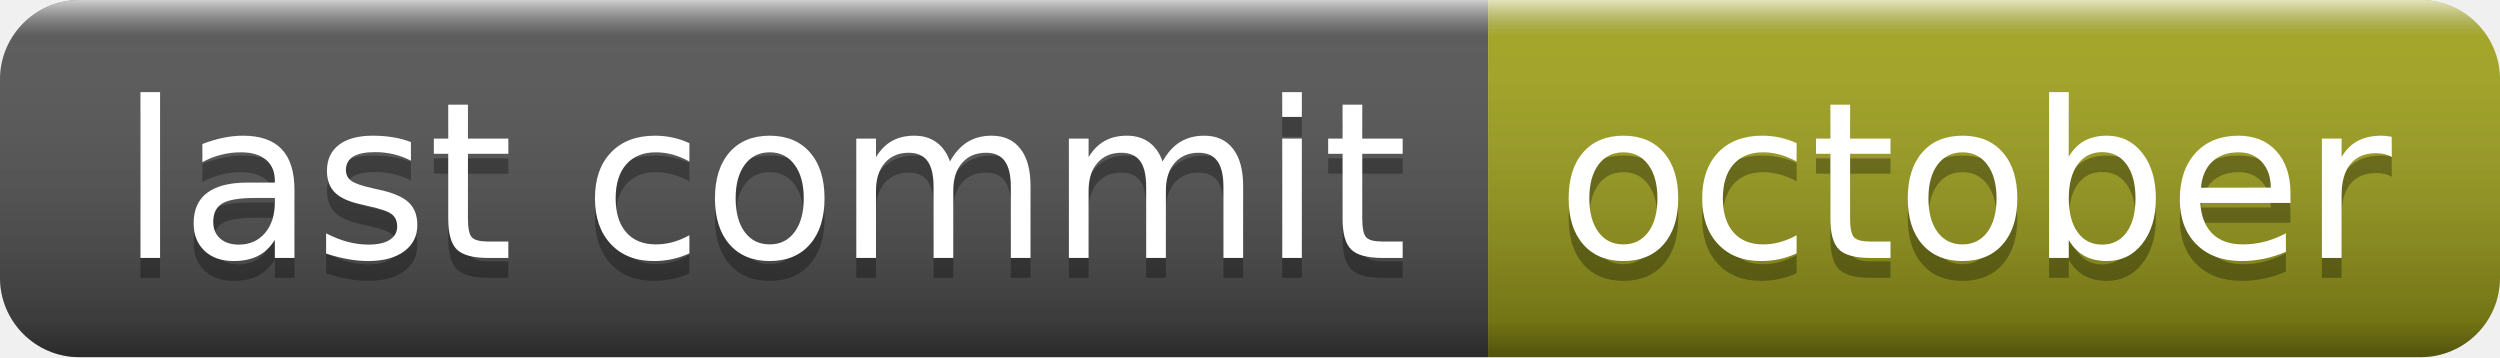
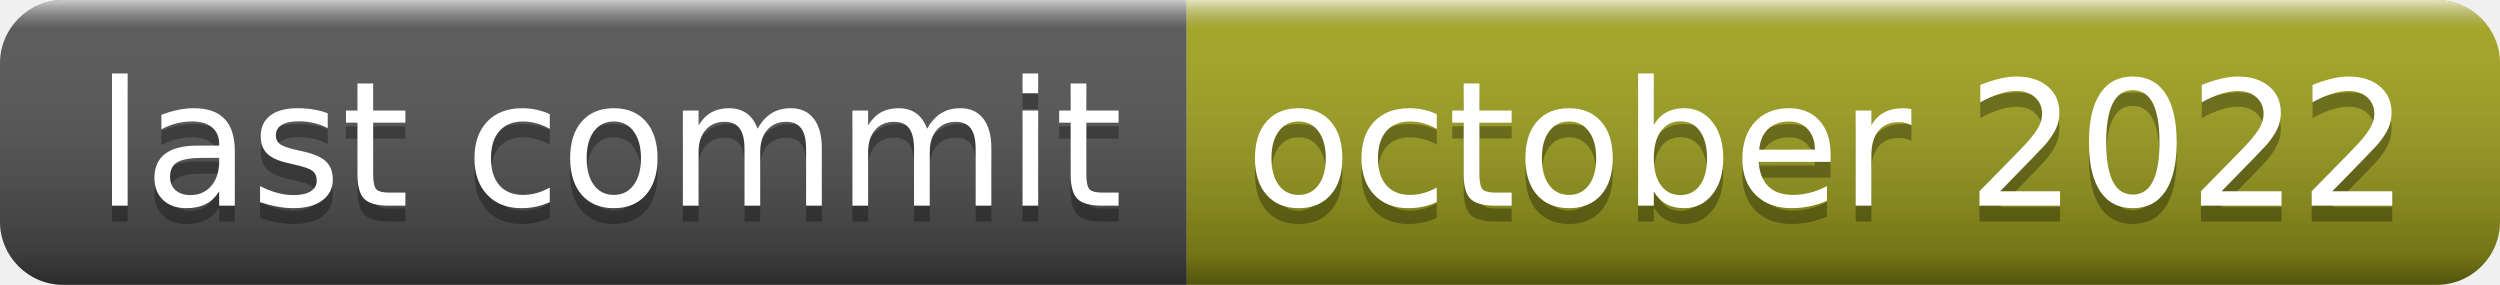
- <svg xmlns="http://www.w3.org/2000/svg" width="126" height="18" role="img" aria-label="last commit: october">
+ <svg xmlns="http://www.w3.org/2000/svg" width="158" height="18" role="img" aria-label="last commit: october 2022">
  <linearGradient id="s" x2="0" y2="100%">
    <stop offset="0" stop-color="#fff" stop-opacity=".7" />
    <stop offset=".1" stop-color="#aaa" stop-opacity=".1" />
    <stop offset=".9" stop-color="#000" stop-opacity=".3" />
    <stop offset="1" stop-color="#000" stop-opacity=".5" />
  </linearGradient>
  <clipPath id="r">
-     <rect width="126" height="18" rx="4" fill="#fff" />
+     <rect width="158" height="18" rx="4" fill="#fff" />
  </clipPath>
  <g clip-path="url(#r)">
    <rect width="75" height="18" fill="#555" />
-     <rect x="75" width="51" height="18" fill="#a4a61d" />
-     <rect width="126" height="18" fill="url(#s)" />
+     <rect x="75" width="83" height="18" fill="#a4a61d" />
+     <rect width="158" height="18" fill="url(#s)" />
  </g>
  <g fill="#fff" text-anchor="middle" font-family="Verdana,Geneva,DejaVu Sans,sans-serif" text-rendering="geometricPrecision" font-size="110">
    <text aria-hidden="true" x="385" y="140" fill="#010101" fill-opacity=".3" transform="scale(.1)" textLength="650">last commit</text>
    <text x="385" y="130" transform="scale(.1)" fill="#fff" textLength="650">last commit</text>
-     <text aria-hidden="true" x="995" y="140" fill="#010101" fill-opacity=".3" transform="scale(.1)" textLength="410">october</text>
-     <text x="995" y="130" transform="scale(.1)" fill="#fff" textLength="410">october</text>
+     <text aria-hidden="true" x="1155" y="140" fill="#010101" fill-opacity=".3" transform="scale(.1)" textLength="730">october 2022</text>
+     <text x="1155" y="130" transform="scale(.1)" fill="#fff" textLength="730">october 2022</text>
  </g>
</svg>
